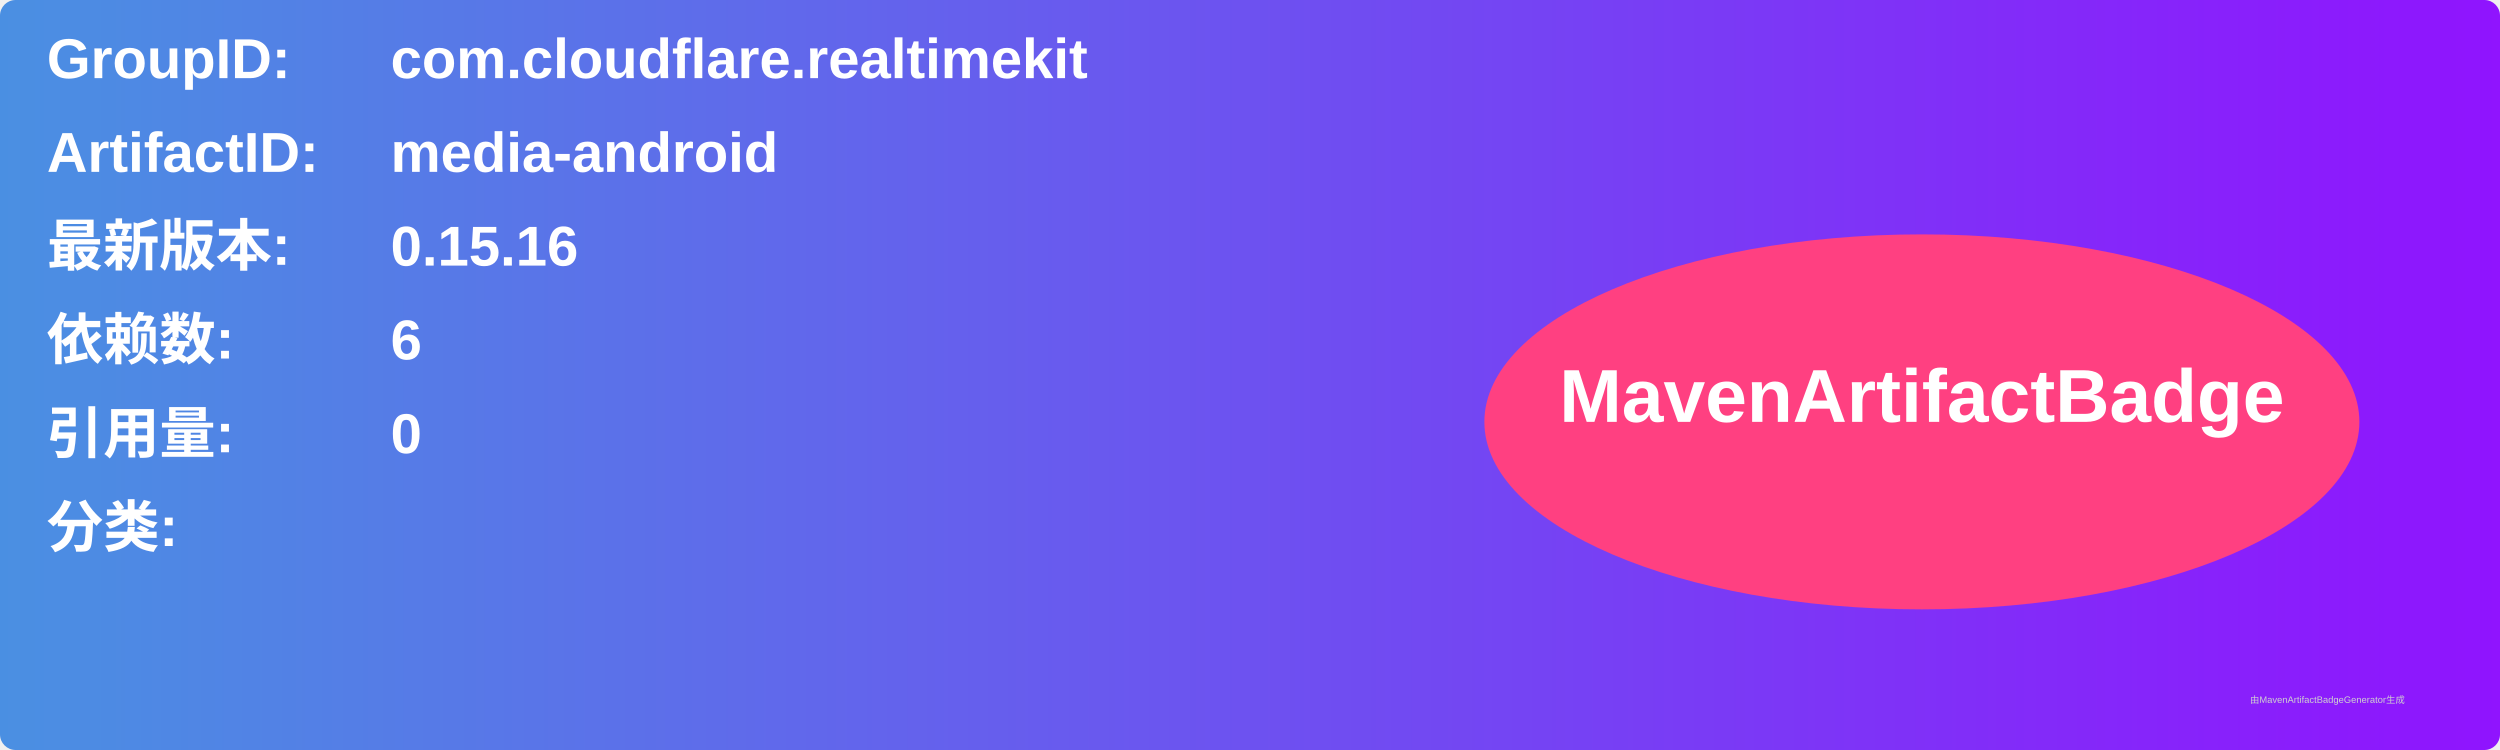
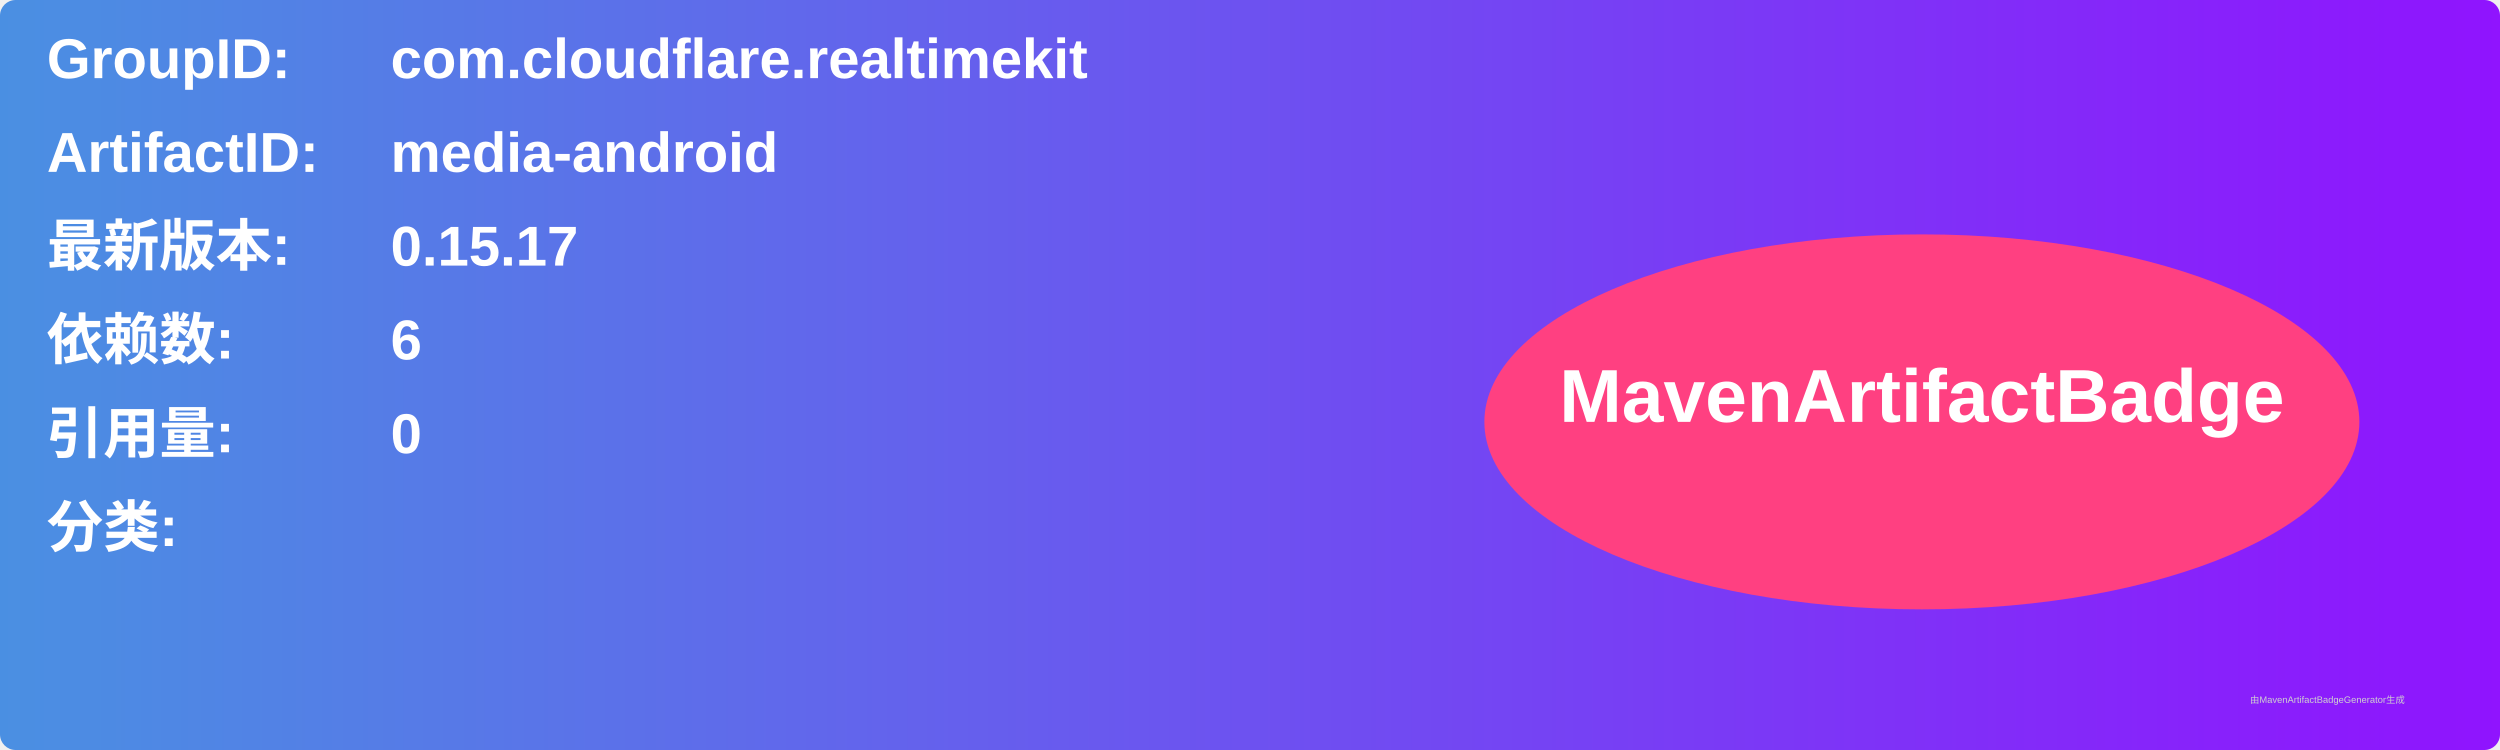
<svg xmlns="http://www.w3.org/2000/svg" width="800" height="240" viewBox="0 0 800 240">
  <linearGradient id="grad" x1="0%" y1="0%" x2="100%" y2="0%">
    <stop offset="0%" stop-color="#4a90e2" />
    <stop offset="100%" stop-color="#9013fe" />
  </linearGradient>
  <rect width="100%" height="100%" rx="5" ry="5" fill="url(#grad)" />
  <g transform="translate(15, 15)">
    <text x="0" y="10" font-family="Arial" font-size="18" fill="white" font-weight="bold" width="260">GroupID:</text>
    <text x="110" y="10" font-family="Arial" font-size="18" fill="white" font-weight="bold" width="460">com.cloudflare.realtimekit</text>
    <text x="0" y="40" font-family="Arial" font-size="18" fill="white" font-weight="bold" width="260">ArtifactID:</text>
    <text x="110" y="40" font-family="Arial" font-size="18" fill="white" font-weight="bold" width="460">media-android</text>
    <text x="0" y="70" font-family="Arial" font-size="18" fill="white" font-weight="bold">最新版本:</text>
    <text x="110" y="70" font-family="Arial" font-size="18" fill="white" font-weight="bold">
-       <tspan font-weight="bold">0.15.16</tspan>
+       <tspan font-weight="bold">0.15.17</tspan>
    </text>
    <text x="0" y="100" font-family="Arial" font-size="18" fill="white" font-weight="bold">依赖数: </text>
    <text x="110" y="100" font-family="Arial" font-size="18" fill="white">
      <tspan font-weight="bold">6</tspan>
    </text>
    <text x="0" y="130" font-family="Arial" font-size="18" fill="white" font-weight="bold">引用量: </text>
    <text x="110" y="130" font-family="Arial" font-size="18" fill="white">
      <tspan font-weight="bold">0</tspan>
    </text>
    <text x="0" y="160" font-family="Arial" font-size="18" fill="white" font-weight="bold">分类:</text>
    <text x="10" y="190" font-family="Arial" font-size="10" fill="white">
      <tspan font-weight="bold" />
    </text>
    <ellipse cx="600" cy="120" rx="140" ry="60" fill="#ff4081" />
    <text x="600" y="120" text-anchor="middle" font-family="Arial" font-size="24" fill="white" font-weight="bold">MavenArtifactBadge</text>
  </g>
  <text x="720" y="225" font-family="Arial" font-size="3" fill="#d0d0d0">由MavenArtifactBadgeGenerator生成</text>
</svg>
